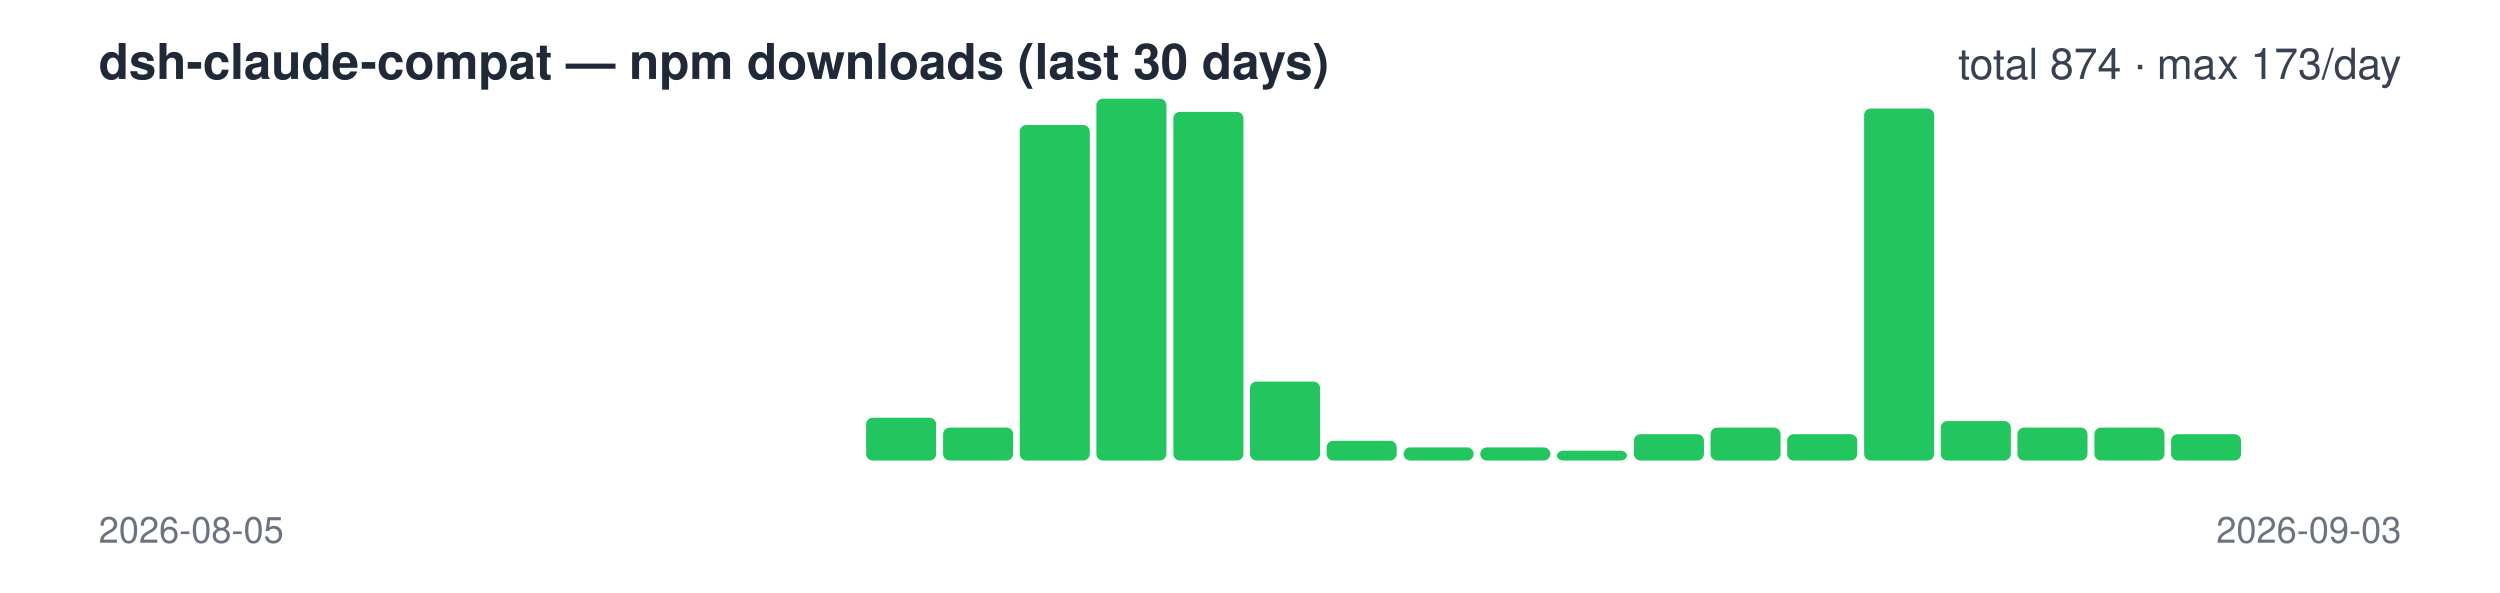
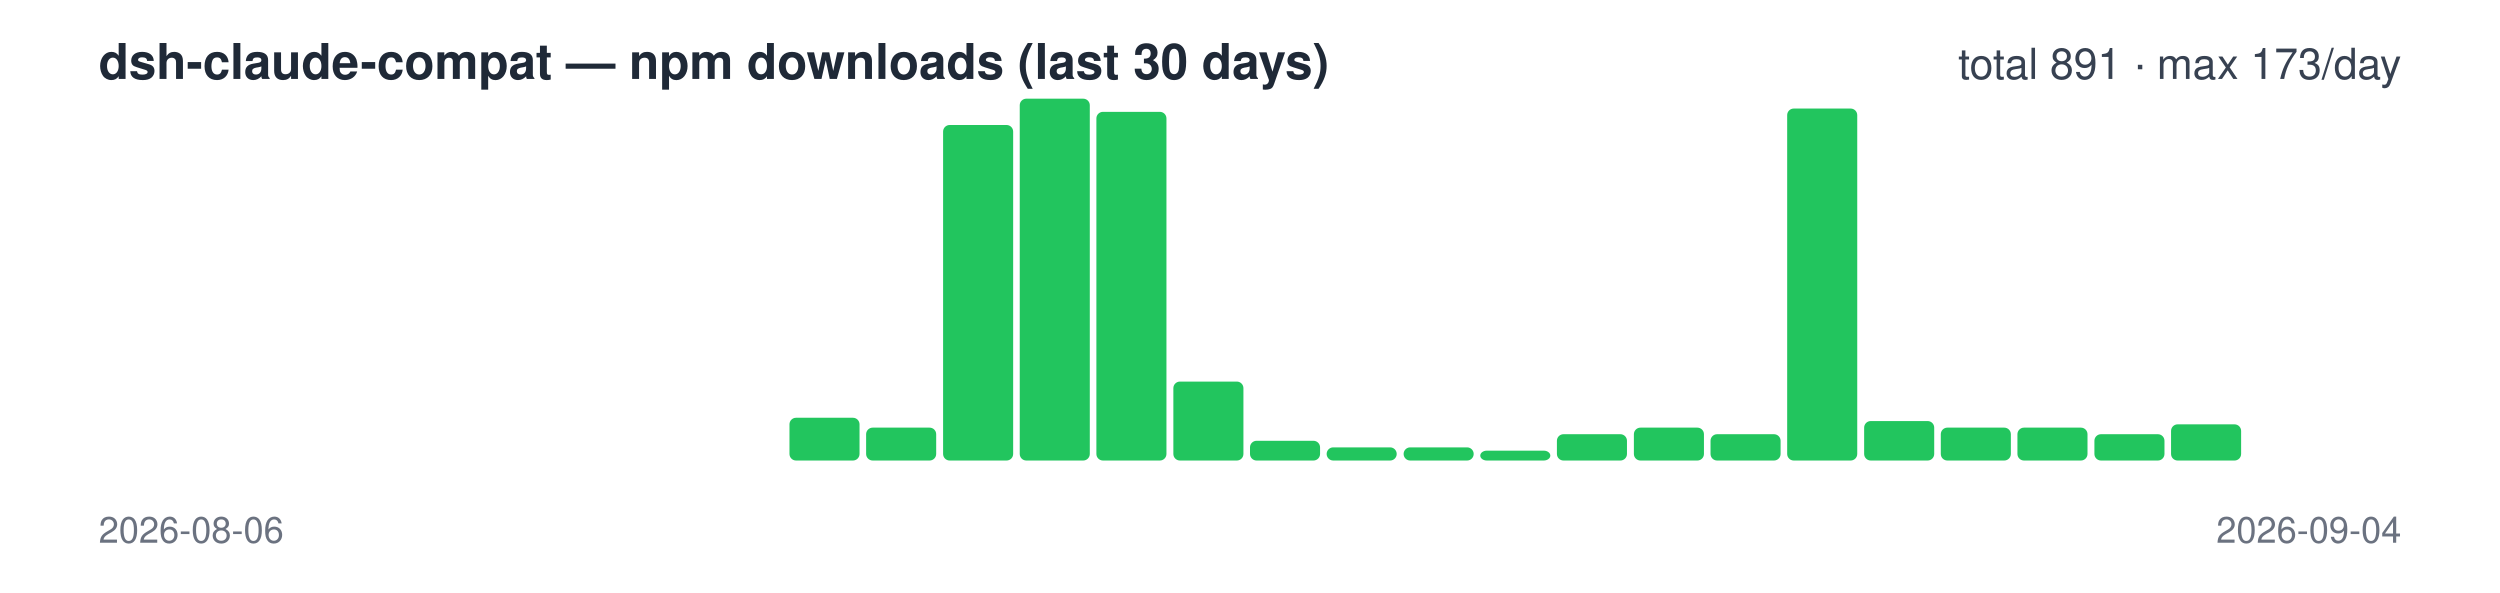
<svg xmlns="http://www.w3.org/2000/svg" width="760" height="180" viewBox="0 0 760 180" font-family="-apple-system,Segoe UI,Helvetica,Arial,sans-serif">
  <text x="30" y="24" font-size="15" font-weight="600" fill="#1f2937">dsh-claude-compat — npm downloads (last 30 days)</text>
-   <text x="730" y="24" font-size="13" text-anchor="end" fill="#374151">total 874 · max 173/day</text>
+   <text x="730" y="24" font-size="13" text-anchor="end" fill="#374151">total 891 · max 173/day</text>
  <rect x="30.0" y="140" width="21.3" height="0" rx="2" fill="#22c55e" />
  <rect x="53.3" y="140" width="21.3" height="0" rx="2" fill="#22c55e" />
  <rect x="76.7" y="140" width="21.3" height="0" rx="2" fill="#22c55e" />
  <rect x="100.0" y="140" width="21.3" height="0" rx="2" fill="#22c55e" />
  <rect x="123.3" y="140" width="21.3" height="0" rx="2" fill="#22c55e" />
  <rect x="146.7" y="140" width="21.3" height="0" rx="2" fill="#22c55e" />
  <rect x="170.0" y="140" width="21.3" height="0" rx="2" fill="#22c55e" />
  <rect x="193.3" y="140" width="21.3" height="0" rx="2" fill="#22c55e" />
  <rect x="216.7" y="140" width="21.3" height="0" rx="2" fill="#22c55e" />
-   <rect x="240.0" y="140" width="21.3" height="0" rx="2" fill="#22c55e" />
-   <rect x="263.3" y="127" width="21.3" height="13" rx="2" fill="#22c55e" />
-   <rect x="286.7" y="130" width="21.3" height="10" rx="2" fill="#22c55e" />
-   <rect x="310.0" y="38" width="21.3" height="102" rx="2" fill="#22c55e" />
-   <rect x="333.3" y="30" width="21.3" height="110" rx="2" fill="#22c55e" />
-   <rect x="356.7" y="34" width="21.3" height="106" rx="2" fill="#22c55e" />
-   <rect x="380.0" y="116" width="21.3" height="24" rx="2" fill="#22c55e" />
-   <rect x="403.3" y="134" width="21.3" height="6" rx="2" fill="#22c55e" />
+   <rect x="240.0" y="127" width="21.3" height="13" rx="2" fill="#22c55e" />
+   <rect x="263.3" y="130" width="21.3" height="10" rx="2" fill="#22c55e" />
+   <rect x="286.7" y="38" width="21.3" height="102" rx="2" fill="#22c55e" />
+   <rect x="310.0" y="30" width="21.3" height="110" rx="2" fill="#22c55e" />
+   <rect x="333.3" y="34" width="21.3" height="106" rx="2" fill="#22c55e" />
+   <rect x="356.7" y="116" width="21.3" height="24" rx="2" fill="#22c55e" />
+   <rect x="380.0" y="134" width="21.3" height="6" rx="2" fill="#22c55e" />
+   <rect x="403.3" y="136" width="21.3" height="4" rx="2" fill="#22c55e" />
  <rect x="426.7" y="136" width="21.3" height="4" rx="2" fill="#22c55e" />
-   <rect x="450.0" y="136" width="21.3" height="4" rx="2" fill="#22c55e" />
-   <rect x="473.3" y="137" width="21.3" height="3" rx="2" fill="#22c55e" />
-   <rect x="496.7" y="132" width="21.3" height="8" rx="2" fill="#22c55e" />
-   <rect x="520.0" y="130" width="21.3" height="10" rx="2" fill="#22c55e" />
-   <rect x="543.3" y="132" width="21.3" height="8" rx="2" fill="#22c55e" />
-   <rect x="566.7" y="33" width="21.3" height="107" rx="2" fill="#22c55e" />
-   <rect x="590.0" y="128" width="21.3" height="12" rx="2" fill="#22c55e" />
+   <rect x="450.0" y="137" width="21.3" height="3" rx="2" fill="#22c55e" />
+   <rect x="473.3" y="132" width="21.3" height="8" rx="2" fill="#22c55e" />
+   <rect x="496.7" y="130" width="21.3" height="10" rx="2" fill="#22c55e" />
+   <rect x="520.0" y="132" width="21.3" height="8" rx="2" fill="#22c55e" />
+   <rect x="543.3" y="33" width="21.3" height="107" rx="2" fill="#22c55e" />
+   <rect x="566.7" y="128" width="21.3" height="12" rx="2" fill="#22c55e" />
+   <rect x="590.0" y="130" width="21.3" height="10" rx="2" fill="#22c55e" />
  <rect x="613.3" y="130" width="21.3" height="10" rx="2" fill="#22c55e" />
-   <rect x="636.7" y="130" width="21.3" height="10" rx="2" fill="#22c55e" />
-   <rect x="660.0" y="132" width="21.3" height="8" rx="2" fill="#22c55e" />
+   <rect x="636.7" y="132" width="21.3" height="8" rx="2" fill="#22c55e" />
+   <rect x="660.0" y="129" width="21.3" height="11" rx="2" fill="#22c55e" />
  <rect x="683.3" y="140" width="21.3" height="0" rx="2" fill="#22c55e" />
  <rect x="706.7" y="140" width="21.3" height="0" rx="2" fill="#22c55e" />
-   <text x="30" y="165" font-size="11" fill="#6b7280">2026-08-05</text>
-   <text x="730" y="165" font-size="11" text-anchor="end" fill="#6b7280">2026-09-03</text>
+   <text x="30" y="165" font-size="11" fill="#6b7280">2026-08-06</text>
+   <text x="730" y="165" font-size="11" text-anchor="end" fill="#6b7280">2026-09-04</text>
</svg>
